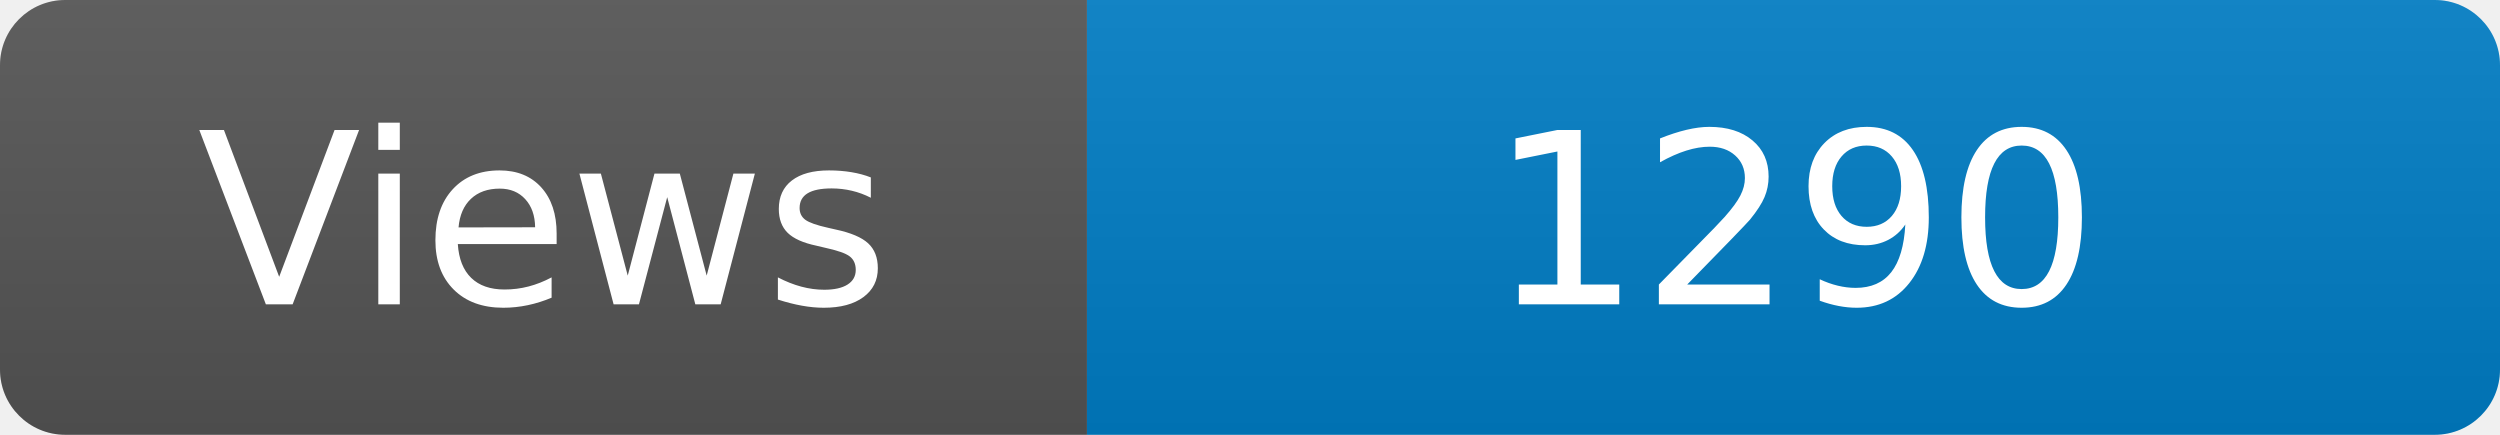
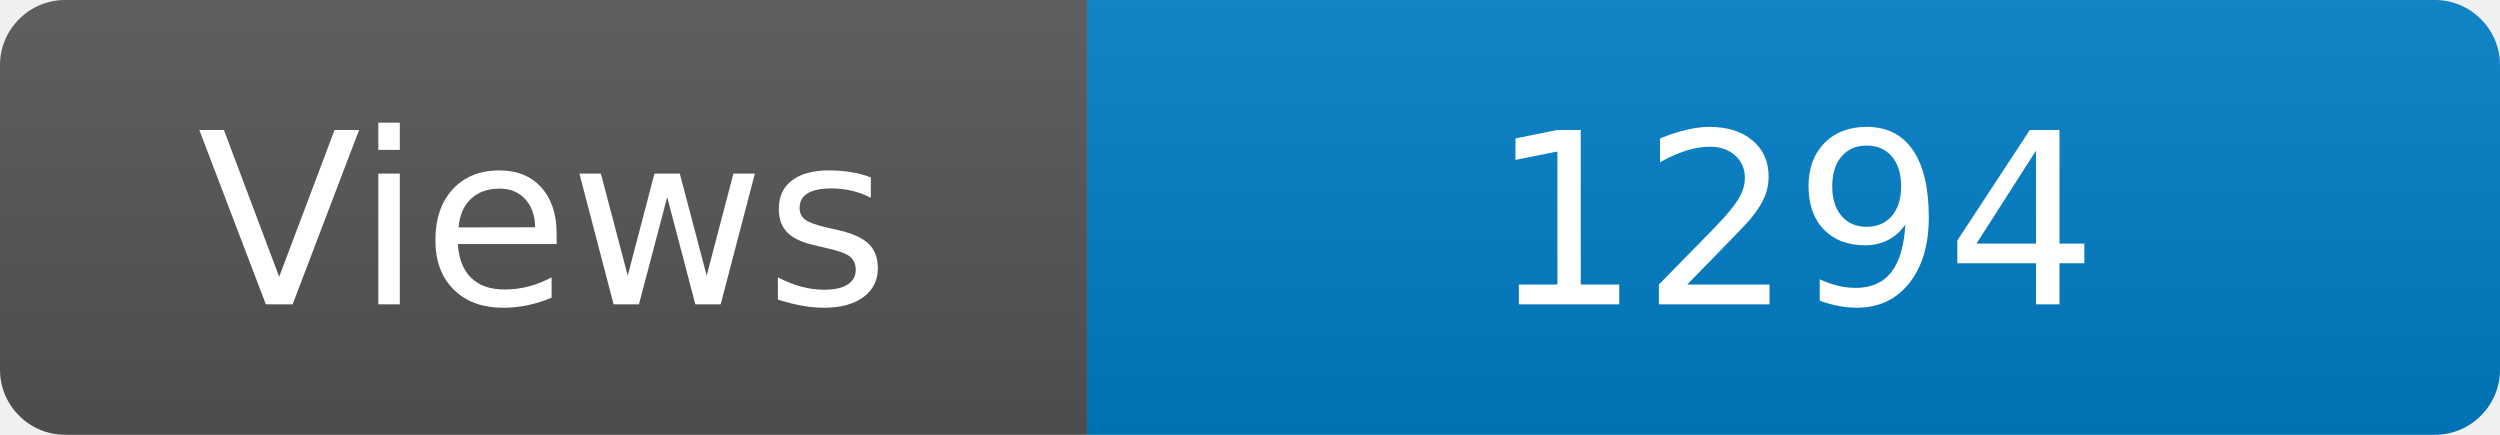
<svg xmlns="http://www.w3.org/2000/svg" width="115" height="20" role="img" aria-label="Maintained?: yes">
  <linearGradient id="s" x2="0" y2="100%">
    <stop offset="0" stop-color="#bbb" stop-opacity=".1" />
    <stop offset="1" stop-opacity=".1" />
  </linearGradient>
  <clipPath id="r">
    <rect width="115" height="20" rx="3" fill="#fff" />
  </clipPath>
  <g clip-path="url(#r)">
    <rect width="50" height="20" fill="#555" />
    <rect x="50" width="160" height="20" fill="#007ec6" />
    <rect width="115" height="20" fill="url(#s)" />
  </g>
  <g fill="#fff" text-anchor="middle" font-family="Verdana,Geneva,DejaVu Sans,sans-serif" font-size="110">
    <text x="250" y="140" transform="scale(.1)" fill="#fff">Views</text>
-     <text x="825" y="140" transform="scale(.1)" fill="#fff">1290</text>
+     <text x="825" y="140" transform="scale(.1)" fill="#fff">1294</text>
  </g>
</svg>
